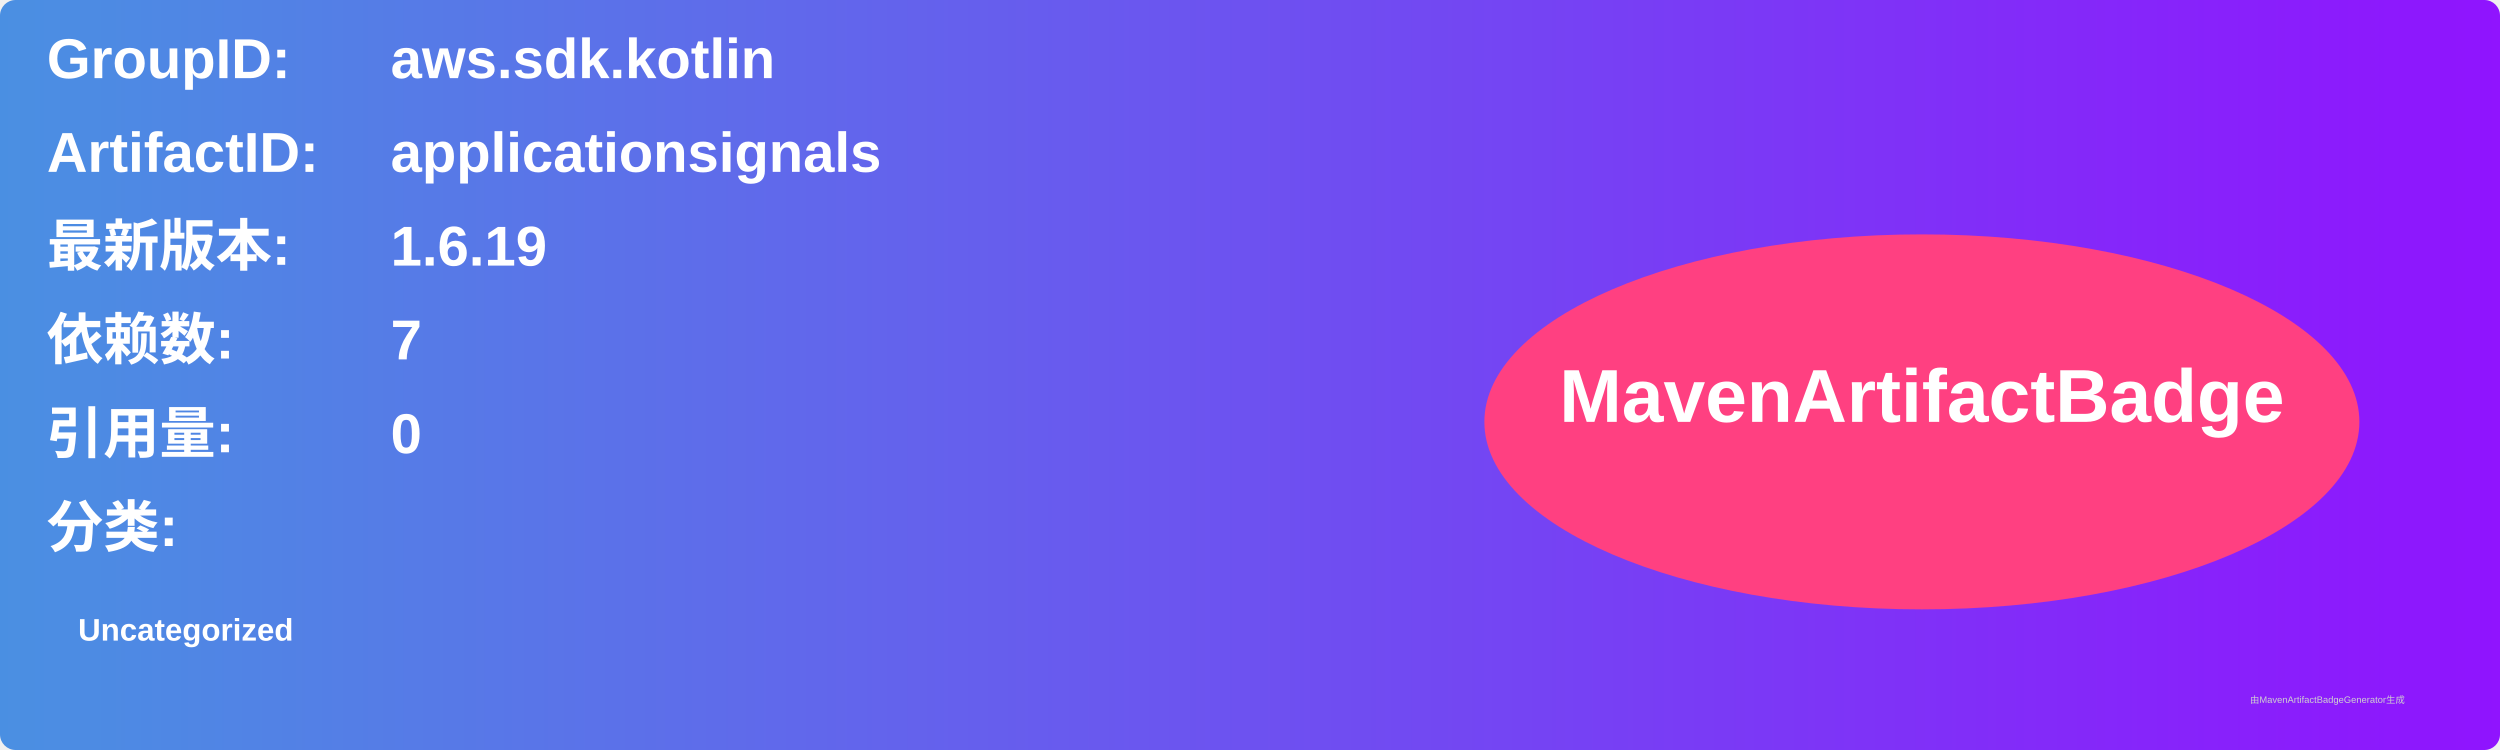
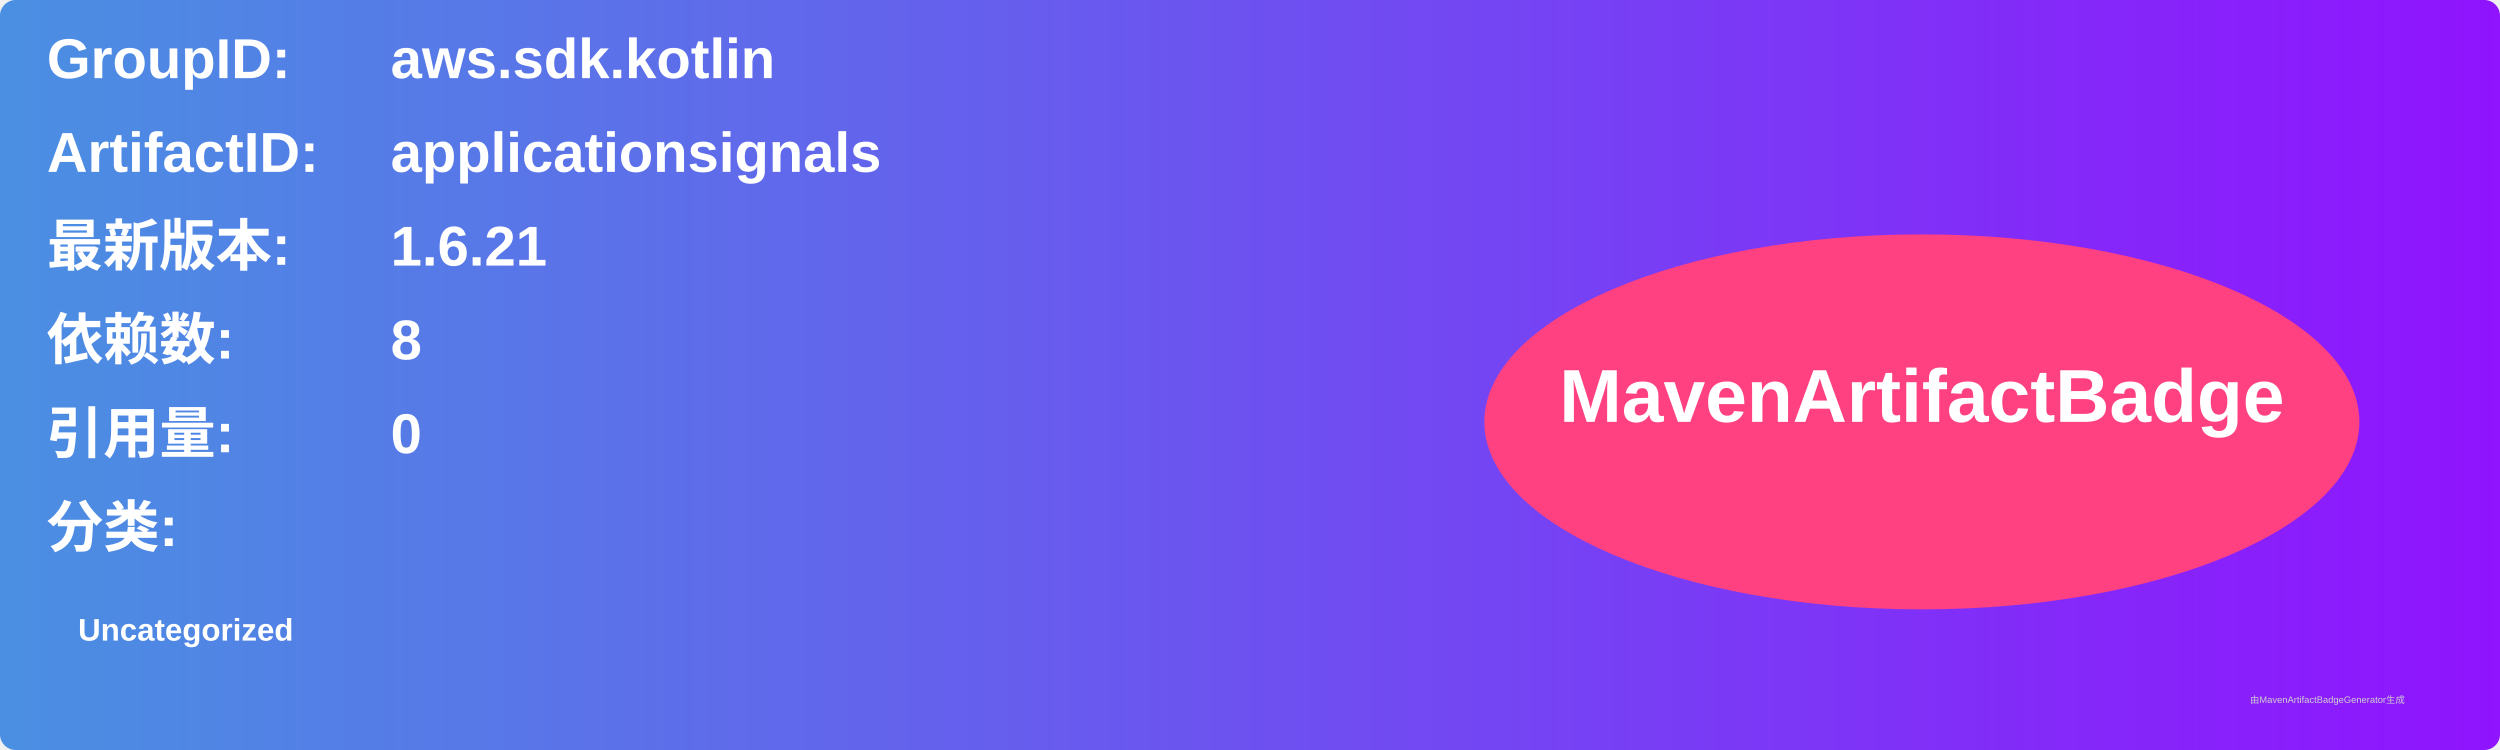
<svg xmlns="http://www.w3.org/2000/svg" width="800" height="240" viewBox="0 0 800 240">
  <linearGradient id="grad" x1="0%" y1="0%" x2="100%" y2="0%">
    <stop offset="0%" stop-color="#4a90e2" />
    <stop offset="100%" stop-color="#9013fe" />
  </linearGradient>
  <rect width="100%" height="100%" rx="5" ry="5" fill="url(#grad)" />
  <g transform="translate(15, 15)">
    <text x="0" y="10" font-family="Arial" font-size="18" fill="white" font-weight="bold" width="260">GroupID:</text>
    <text x="110" y="10" font-family="Arial" font-size="18" fill="white" font-weight="bold" width="460">aws.sdk.kotlin</text>
    <text x="0" y="40" font-family="Arial" font-size="18" fill="white" font-weight="bold" width="260">ArtifactID:</text>
    <text x="110" y="40" font-family="Arial" font-size="18" fill="white" font-weight="bold" width="460">applicationsignals</text>
    <text x="0" y="70" font-family="Arial" font-size="18" fill="white" font-weight="bold">最新版本:</text>
    <text x="110" y="70" font-family="Arial" font-size="18" fill="white" font-weight="bold">
-       <tspan font-weight="bold">1.6.19</tspan>
+       <tspan font-weight="bold">1.6.21</tspan>
    </text>
    <text x="0" y="100" font-family="Arial" font-size="18" fill="white" font-weight="bold">依赖数: </text>
    <text x="110" y="100" font-family="Arial" font-size="18" fill="white">
-       <tspan font-weight="bold">7</tspan>
+       <tspan font-weight="bold">8</tspan>
    </text>
    <text x="0" y="130" font-family="Arial" font-size="18" fill="white" font-weight="bold">引用量: </text>
    <text x="110" y="130" font-family="Arial" font-size="18" fill="white">
      <tspan font-weight="bold">0</tspan>
    </text>
    <text x="0" y="160" font-family="Arial" font-size="18" fill="white" font-weight="bold">分类:</text>
    <text x="10" y="190" font-family="Arial" font-size="10" fill="white">
      <tspan font-weight="bold">Uncategorized</tspan>
    </text>
    <ellipse cx="600" cy="120" rx="140" ry="60" fill="#ff4081" />
    <text x="600" y="120" text-anchor="middle" font-family="Arial" font-size="24" fill="white" font-weight="bold">MavenArtifactBadge</text>
  </g>
  <text x="720" y="225" font-family="Arial" font-size="3" fill="#d0d0d0">由MavenArtifactBadgeGenerator生成</text>
</svg>
